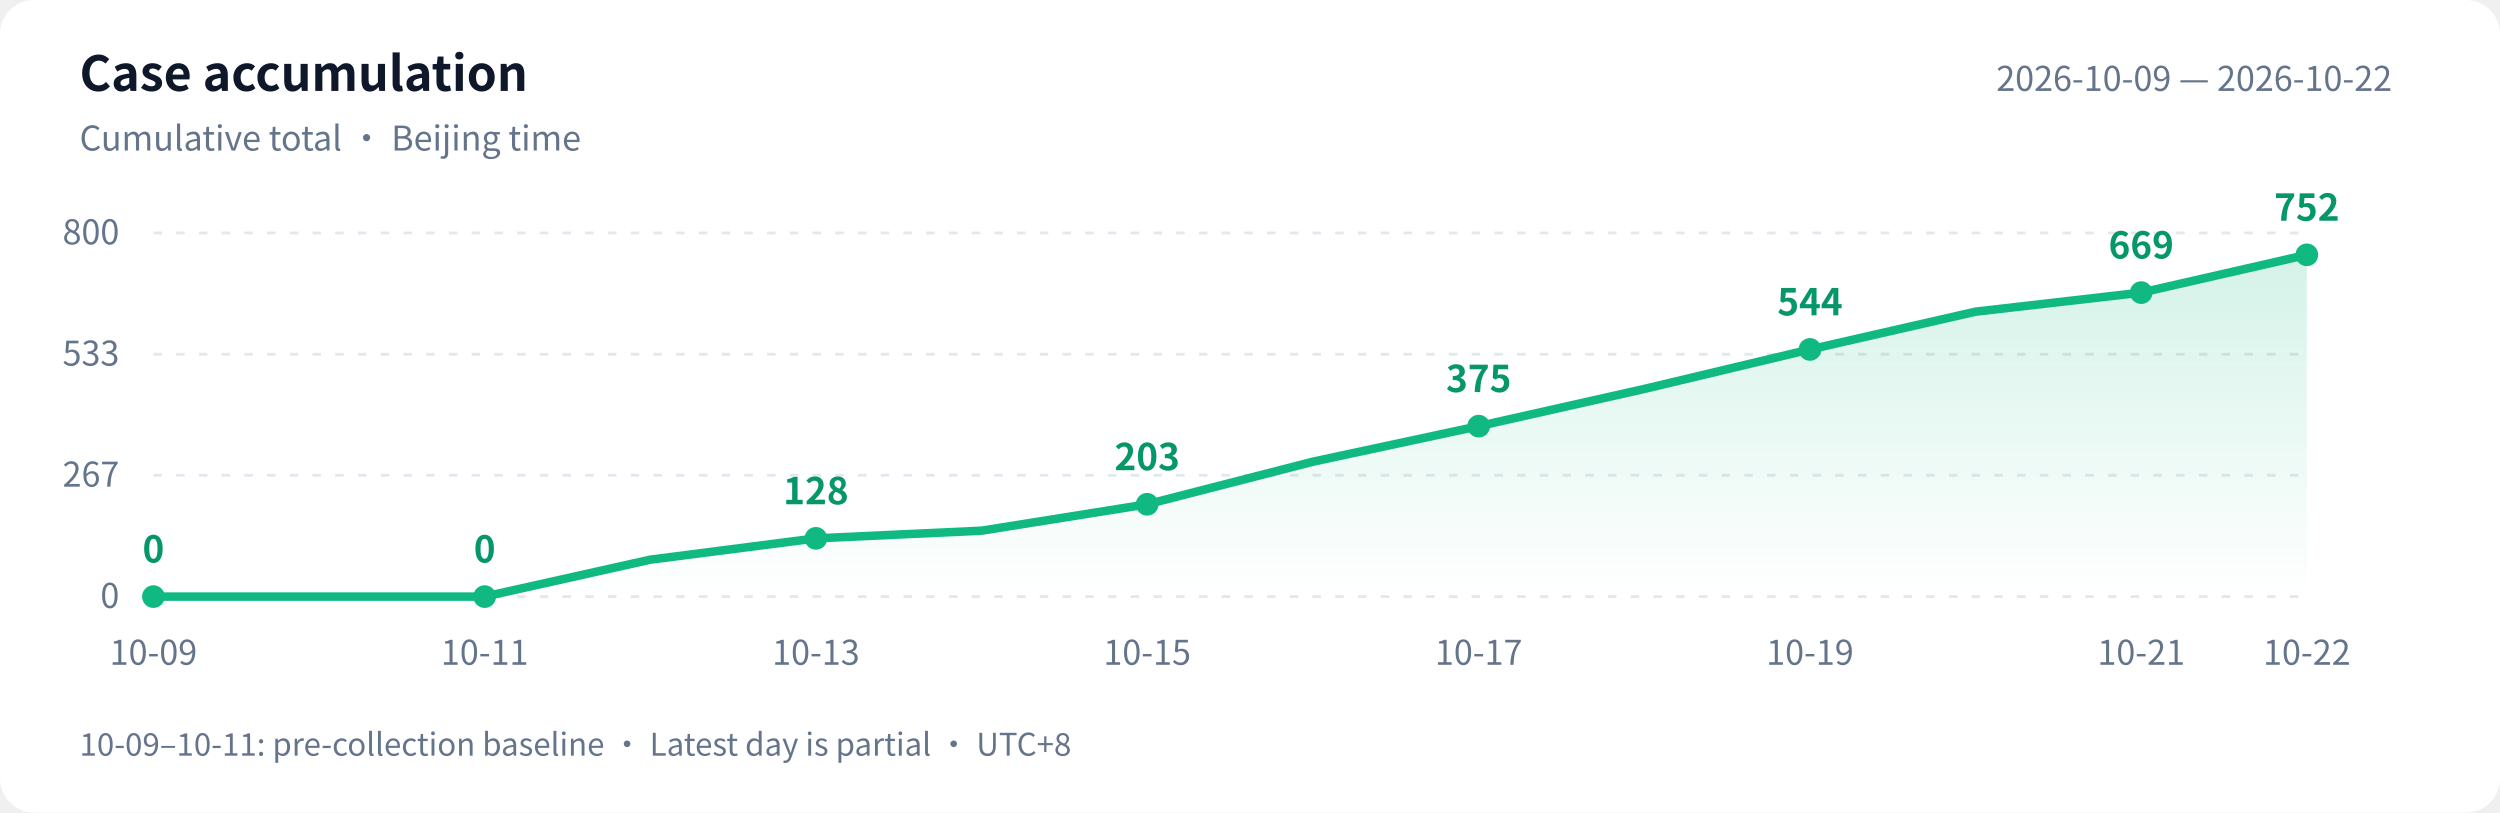
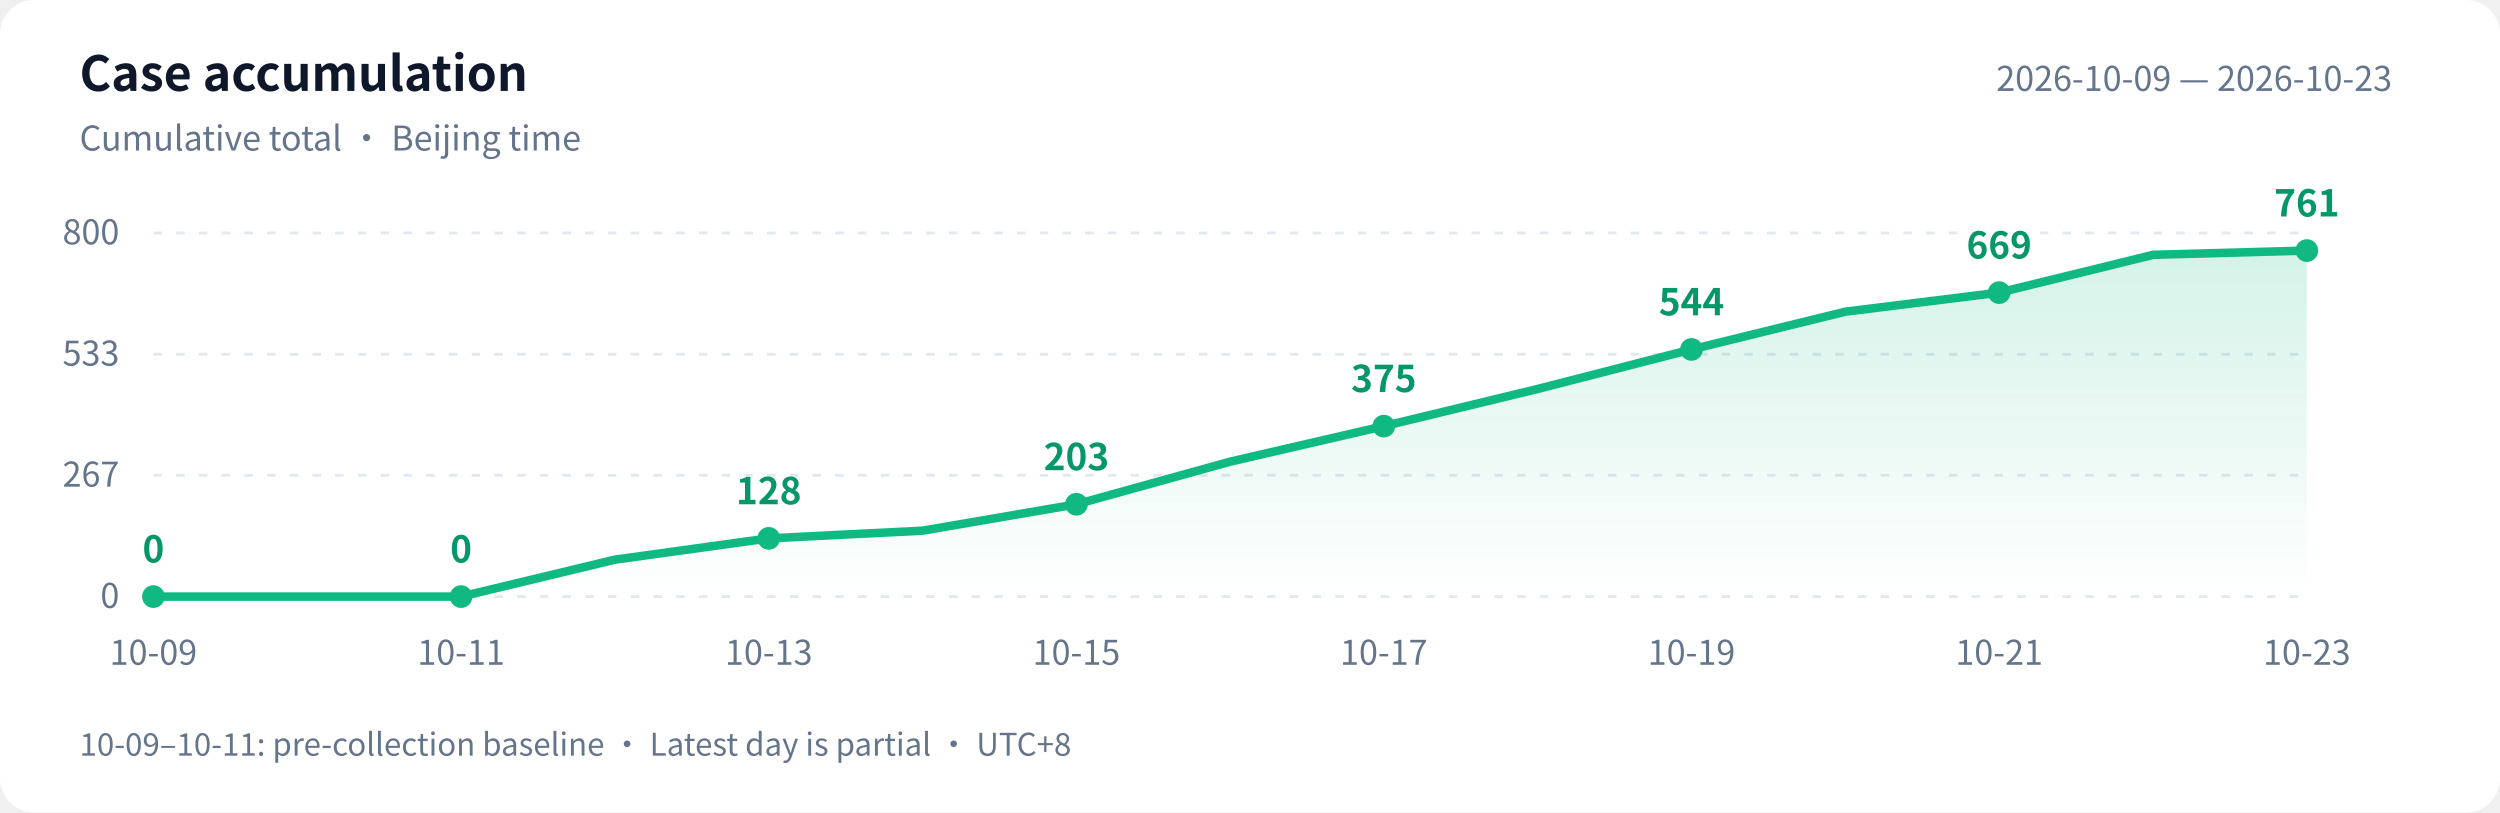
<svg xmlns="http://www.w3.org/2000/svg" width="880" height="286" viewBox="0 0 880 286" role="img" aria-labelledby="title desc">
  <defs>
    <linearGradient id="area" x1="0" y1="0" x2="0" y2="1">
      <stop offset="0" stop-color="#10b981" stop-opacity=".18" />
      <stop offset="1" stop-color="#10b981" stop-opacity="0" />
    </linearGradient>
  </defs>
  <style>text{font-family:-apple-system,BlinkMacSystemFont,"PingFang SC","Microsoft YaHei","WenQuanYi Zen Hei","Segoe UI","Noto Sans CJK SC",sans-serif;fill:#64748b;font-size:12px}.bg{fill:#fff}.heading{fill:#0f172a;font-size:17px;font-weight:600}.grid{stroke:#e2e8f0;stroke-dasharray:3 5}.value{fill:#059669;font-size:13px;font-weight:600}@media(prefers-color-scheme:dark){.bg{fill:#0d1117}text{fill:#8b949e}.heading{fill:#e6edf3}.grid{stroke:#30363d}.value{fill:#34d399}}</style>
  <rect class="bg" width="880" height="286" rx="12" />
  <text class="heading" x="28" y="32">Case accumulation</text>
  <text x="28" y="53">Cumulative total · Beijing time</text>
-   <text x="842" y="32" text-anchor="end">2026-10-09 — 2026-10-22</text>
+   <text x="842" y="32" text-anchor="end">2026-10-09 — 2026-10-23</text>
  <path class="grid" d="M 54 210.0 H 812" />
  <text x="42" y="214.0" text-anchor="end">0</text>
  <path class="grid" d="M 54 167.3 H 812" />
  <text x="42" y="171.3" text-anchor="end">267</text>
  <path class="grid" d="M 54 124.7 H 812" />
  <text x="42" y="128.7" text-anchor="end">533</text>
  <path class="grid" d="M 54 82.0 H 812" />
  <text x="42" y="86.0" text-anchor="end">800</text>
-   <path d="M 54 210 L 54.0 210.0 L 112.3 210.0 L 170.6 210.0 L 228.9 197.0 L 287.2 189.5 L 345.5 186.8 L 403.8 177.5 L 462.2 162.5 L 520.5 150.0 L 578.8 136.9 L 637.1 123.0 L 695.4 109.7 L 753.7 103.0 L 812.0 89.7 L 812.0 210 Z" fill="url(#area)" />
-   <polyline points="54.0,210.0 112.3,210.0 170.6,210.0 228.9,197.0 287.2,189.5 345.5,186.8 403.8,177.5 462.2,162.5 520.5,150.0 578.8,136.9 637.1,123.0 695.4,109.7 753.7,103.0 812.0,89.7" fill="none" stroke="#10b981" stroke-width="3" stroke-linejoin="round" stroke-linecap="round" />
+   <path d="M 54 210 L 54.0 210.0 L 108.1 210.0 L 162.3 210.0 L 216.4 197.0 L 270.6 189.5 L 324.7 186.8 L 378.9 177.5 L 433.0 162.5 L 487.1 150.0 L 541.3 136.9 L 595.4 123.0 L 649.6 109.7 L 703.7 103.0 L 757.9 89.7 L 812.0 88.2 L 812.0 210 Z" fill="url(#area)" />
+   <polyline points="54.0,210.0 108.1,210.0 162.3,210.0 216.4,197.0 270.6,189.5 324.7,186.8 378.9,177.5 433.0,162.5 487.1,150.0 541.3,136.9 595.4,123.0 649.6,109.7 703.7,103.0 757.9,89.7 812.0,88.2" fill="none" stroke="#10b981" stroke-width="3" stroke-linejoin="round" stroke-linecap="round" />
  <circle cx="54.0" cy="210.0" r="4" fill="#10b981" />
  <text class="value" x="54.0" y="198.0" text-anchor="middle">0</text>
  <text x="54.0" y="234" text-anchor="middle">10-09</text>
-   <circle cx="170.6" cy="210.0" r="4" fill="#10b981" />
-   <text class="value" x="170.6" y="198.0" text-anchor="middle">0</text>
-   <text x="170.6" y="234" text-anchor="middle">10-11</text>
-   <circle cx="287.2" cy="189.5" r="4" fill="#10b981" />
-   <text class="value" x="287.2" y="177.5" text-anchor="middle">128</text>
-   <text x="287.2" y="234" text-anchor="middle">10-13</text>
-   <circle cx="403.8" cy="177.5" r="4" fill="#10b981" />
-   <text class="value" x="403.8" y="165.5" text-anchor="middle">203</text>
-   <text x="403.8" y="234" text-anchor="middle">10-15</text>
-   <circle cx="520.5" cy="150.0" r="4" fill="#10b981" />
-   <text class="value" x="520.5" y="138.0" text-anchor="middle">375</text>
-   <text x="520.5" y="234" text-anchor="middle">10-17</text>
-   <circle cx="637.1" cy="123.0" r="4" fill="#10b981" />
-   <text class="value" x="637.1" y="111.0" text-anchor="middle">544</text>
-   <text x="637.1" y="234" text-anchor="middle">10-19</text>
-   <circle cx="753.7" cy="103.0" r="4" fill="#10b981" />
-   <text class="value" x="753.7" y="91.0" text-anchor="middle">669</text>
-   <text x="753.7" y="234" text-anchor="middle">10-21</text>
-   <circle cx="812.0" cy="89.7" r="4" fill="#10b981" />
-   <text class="value" x="812.0" y="77.7" text-anchor="middle">752</text>
-   <text x="812.0" y="234" text-anchor="middle">10-22</text>
+   <circle cx="162.3" cy="210.0" r="4" fill="#10b981" />
+   <text class="value" x="162.3" y="198.0" text-anchor="middle">0</text>
+   <text x="162.3" y="234" text-anchor="middle">10-11</text>
+   <circle cx="270.6" cy="189.5" r="4" fill="#10b981" />
+   <text class="value" x="270.6" y="177.5" text-anchor="middle">128</text>
+   <text x="270.6" y="234" text-anchor="middle">10-13</text>
+   <circle cx="378.9" cy="177.5" r="4" fill="#10b981" />
+   <text class="value" x="378.9" y="165.5" text-anchor="middle">203</text>
+   <text x="378.9" y="234" text-anchor="middle">10-15</text>
+   <circle cx="487.1" cy="150.0" r="4" fill="#10b981" />
+   <text class="value" x="487.1" y="138.0" text-anchor="middle">375</text>
+   <text x="487.1" y="234" text-anchor="middle">10-17</text>
+   <circle cx="595.4" cy="123.0" r="4" fill="#10b981" />
+   <text class="value" x="595.4" y="111.0" text-anchor="middle">544</text>
+   <text x="595.4" y="234" text-anchor="middle">10-19</text>
+   <circle cx="703.7" cy="103.0" r="4" fill="#10b981" />
+   <text class="value" x="703.7" y="91.0" text-anchor="middle">669</text>
+   <text x="703.7" y="234" text-anchor="middle">10-21</text>
+   <circle cx="812.0" cy="88.2" r="4" fill="#10b981" />
+   <text class="value" x="812.0" y="76.2" text-anchor="middle">761</text>
+   <text x="812.0" y="234" text-anchor="middle">10-23</text>
  <text x="28" y="266" style="font-size:11px">10-09–10-11: pre-collection baseline · Latest day is partial · UTC+8</text>
</svg>
